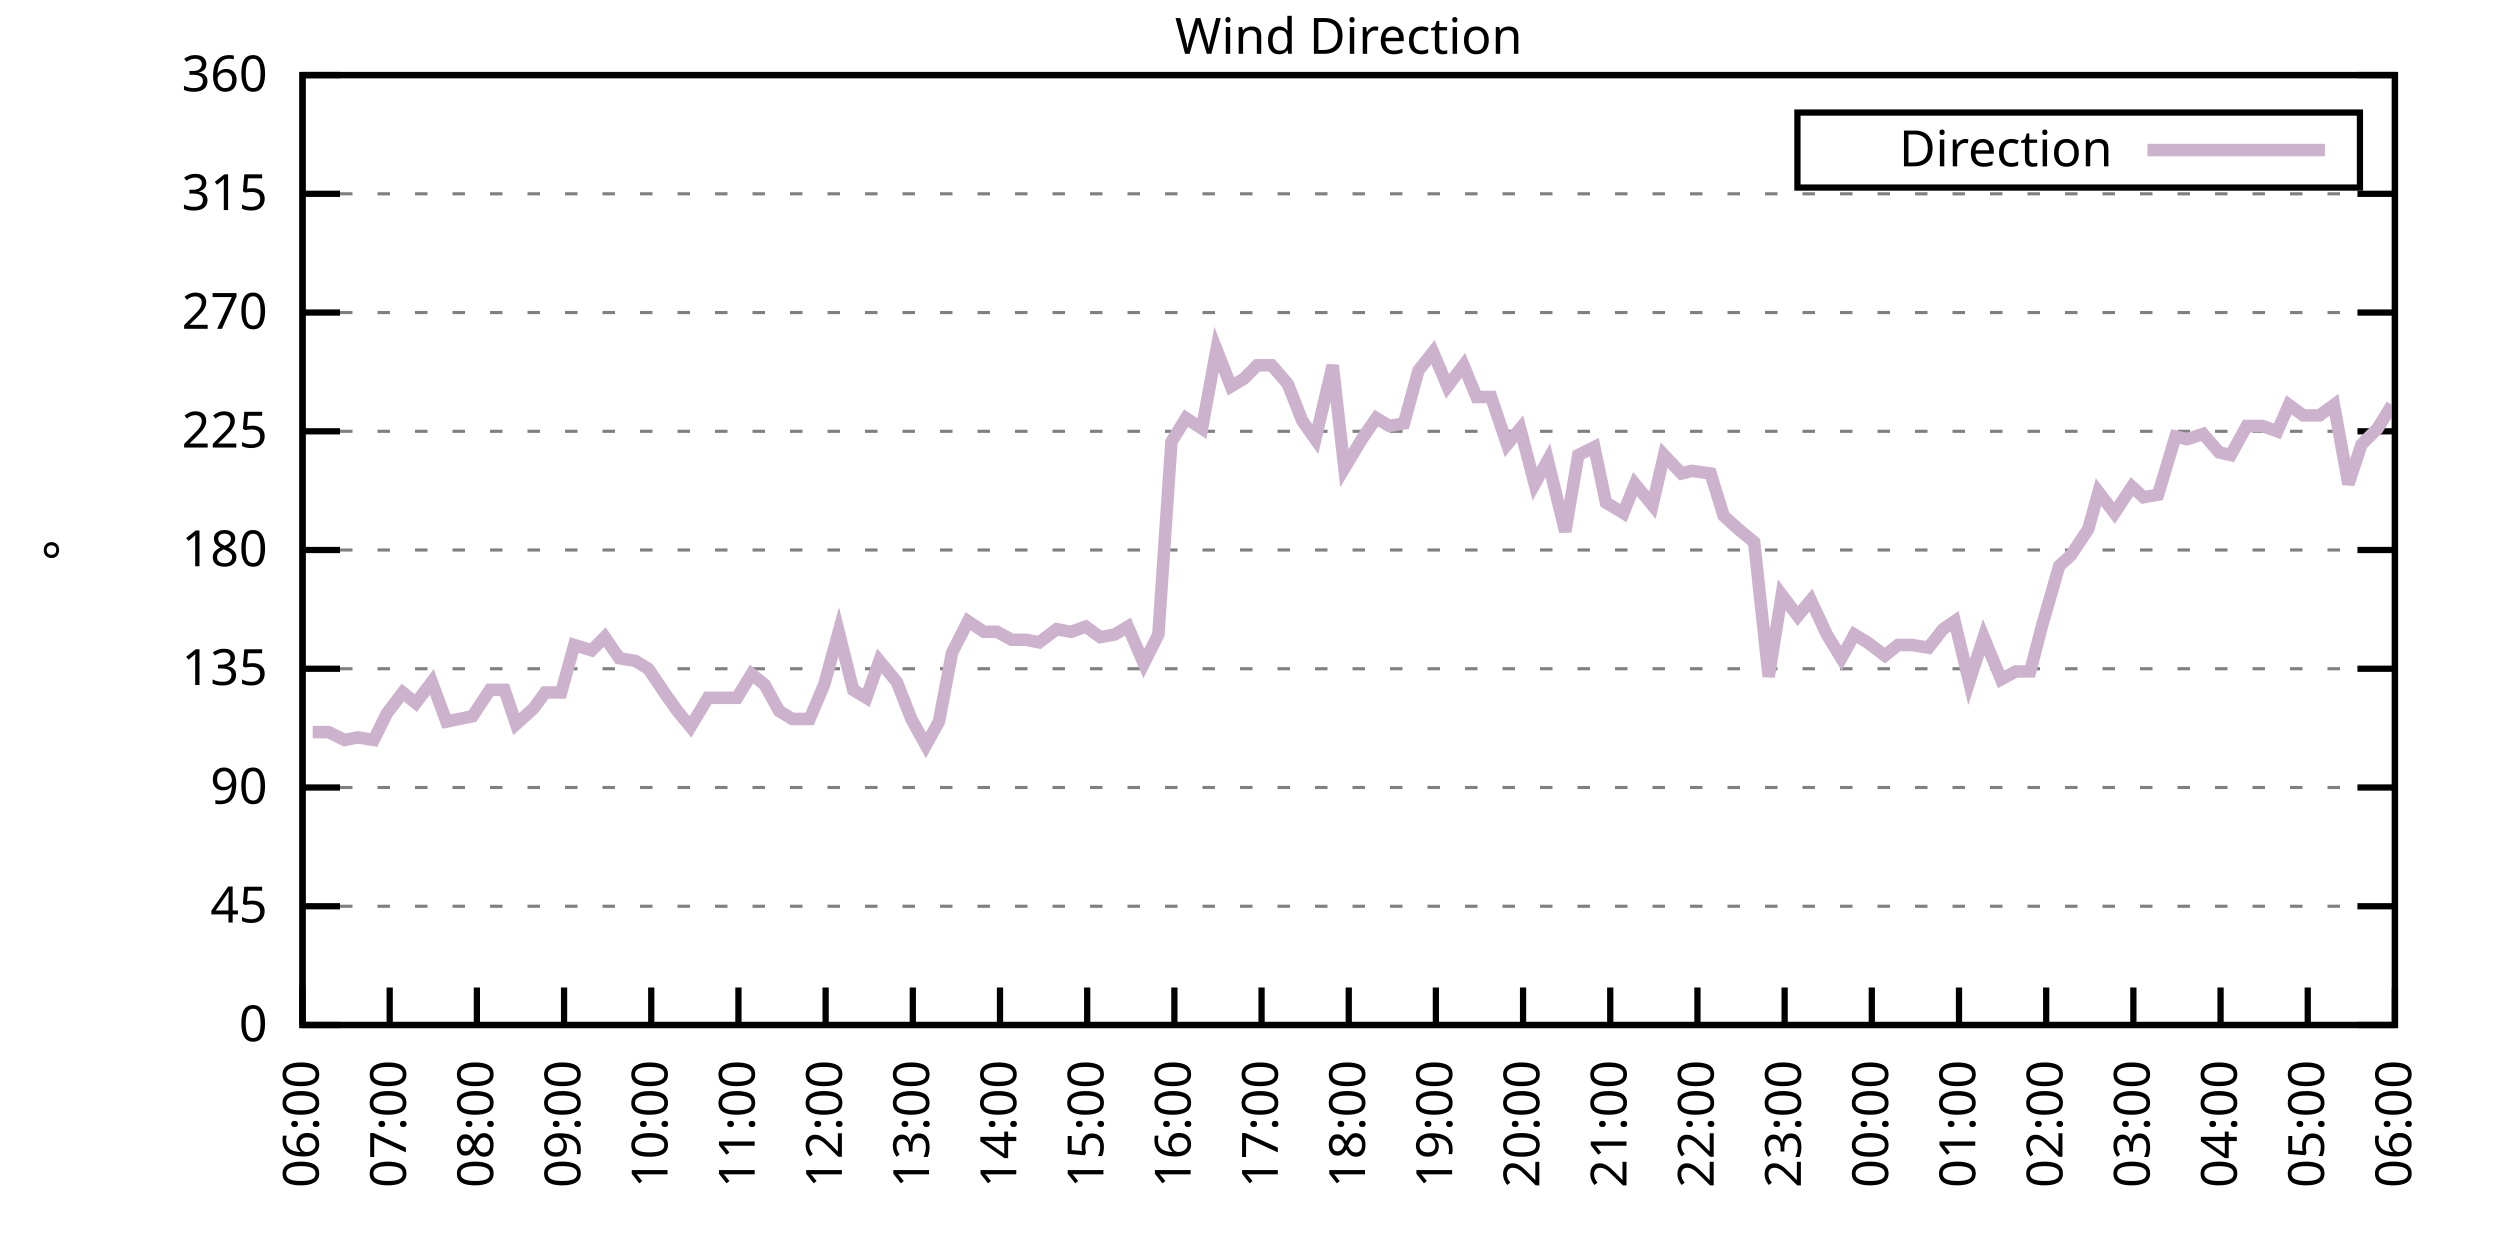
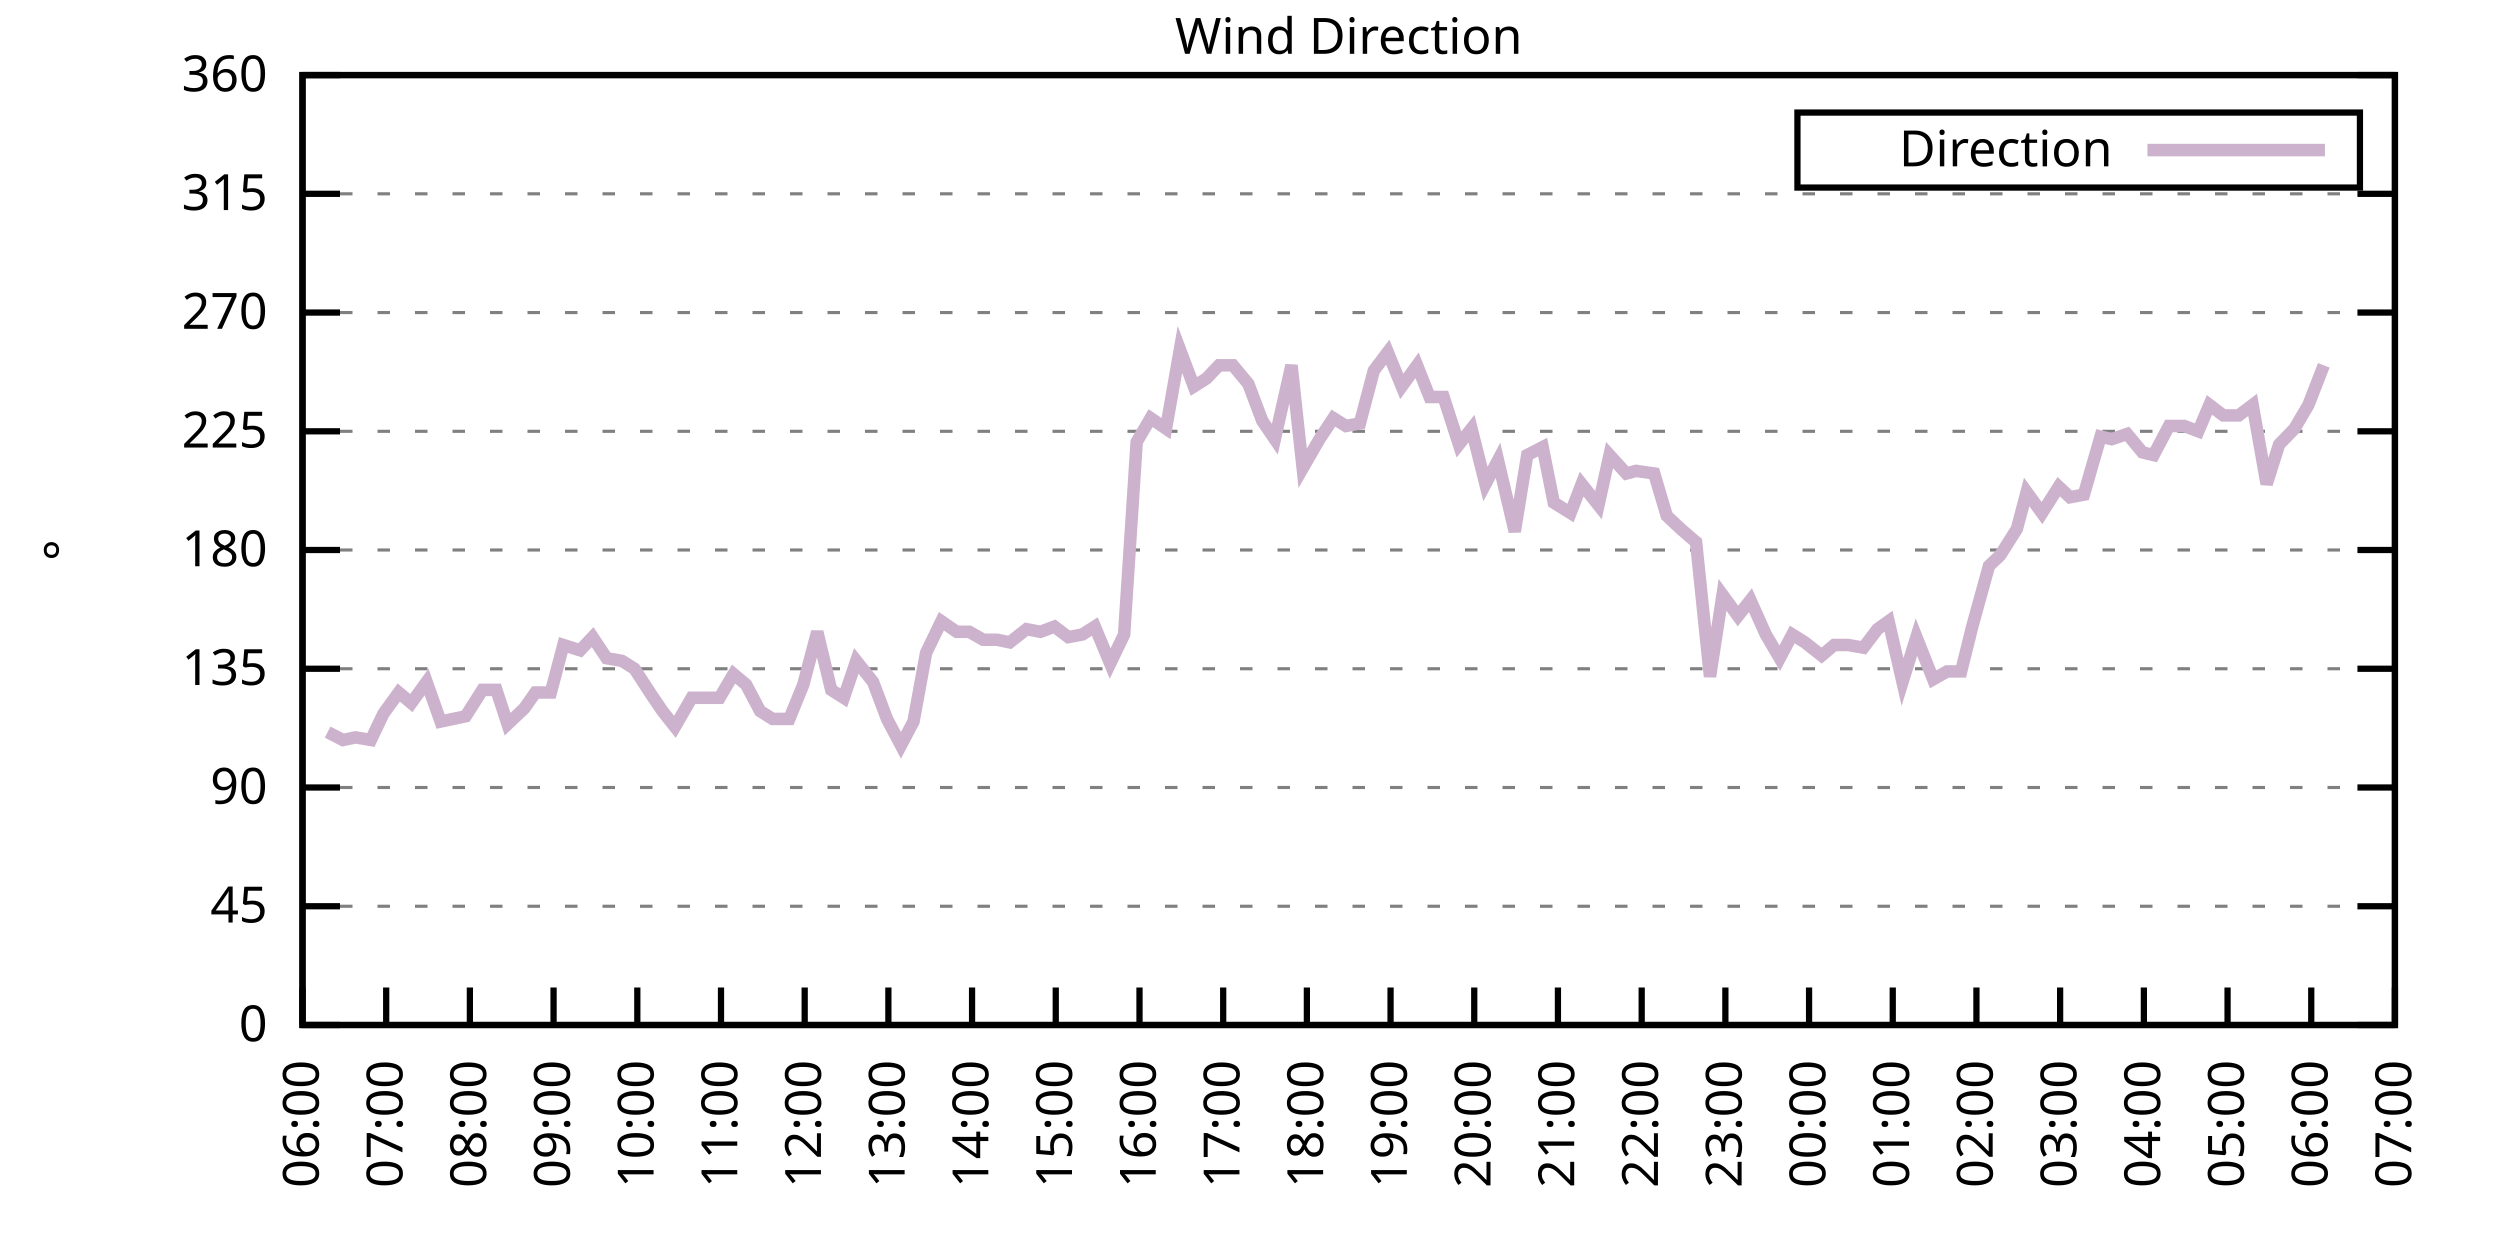
<svg xmlns="http://www.w3.org/2000/svg" xmlns:xlink="http://www.w3.org/1999/xlink" width="400" height="200" viewBox="0 0 400 200">
  <g id="gnuplot_canvas">
    <rect x="0" y="0" width="400" height="200" fill="none" />
    <defs>
      <circle id="gpDot" r="0.5" stroke-width="0.5" stroke="currentColor" />
      <path id="gpPt0" stroke-width="0.333" stroke="currentColor" d="M-1,0 h2 M0,-1 v2" />
      <path id="gpPt1" stroke-width="0.333" stroke="currentColor" d="M-1,-1 L1,1 M1,-1 L-1,1" />
      <path id="gpPt2" stroke-width="0.333" stroke="currentColor" d="M-1,0 L1,0 M0,-1 L0,1 M-1,-1 L1,1 M-1,1 L1,-1" />
      <rect id="gpPt3" stroke-width="0.333" stroke="currentColor" x="-1" y="-1" width="2" height="2" />
      <rect id="gpPt4" stroke-width="0.333" stroke="currentColor" fill="currentColor" x="-1" y="-1" width="2" height="2" />
      <circle id="gpPt5" stroke-width="0.333" stroke="currentColor" cx="0" cy="0" r="1" />
      <use xlink:href="#gpPt5" id="gpPt6" fill="currentColor" stroke="none" />
      <path id="gpPt7" stroke-width="0.333" stroke="currentColor" d="M0,-1.33 L-1.33,0.67 L1.33,0.67 z" />
      <use xlink:href="#gpPt7" id="gpPt8" fill="currentColor" stroke="none" />
      <use xlink:href="#gpPt7" id="gpPt9" stroke="currentColor" transform="rotate(180)" />
      <use xlink:href="#gpPt9" id="gpPt10" fill="currentColor" stroke="none" />
      <use xlink:href="#gpPt3" id="gpPt11" stroke="currentColor" transform="rotate(45)" />
      <use xlink:href="#gpPt11" id="gpPt12" fill="currentColor" stroke="none" />
      <path id="gpPt13" stroke-width="0.333" stroke="currentColor" d="M0,1.330 L1.265,0.411 L0.782,-1.067 L-0.782,-1.076 L-1.265,0.411 z" />
      <use xlink:href="#gpPt13" id="gpPt14" fill="currentColor" stroke="none" />
      <filter id="textbox" filterUnits="objectBoundingBox" x="0" y="0" height="1" width="1">
        <feFlood flood-color="white" flood-opacity="1" result="bgnd" />
        <feComposite in="SourceGraphic" in2="bgnd" operator="atop" />
      </filter>
      <filter id="greybox" filterUnits="objectBoundingBox" x="0" y="0" height="1" width="1">
        <feFlood flood-color="lightgrey" flood-opacity="1" result="grey" />
        <feComposite in="SourceGraphic" in2="grey" operator="atop" />
      </filter>
    </defs>
    <g fill="none" color="white" stroke="currentColor" stroke-width="1.00" stroke-linecap="butt" stroke-linejoin="miter">
</g>
    <g fill="none" color="black" stroke="currentColor" stroke-width="1.00" stroke-linecap="butt" stroke-linejoin="miter">
      <g stroke="none" shape-rendering="crispEdges">
        <polygon fill="rgb(255, 255, 255)" points="48.40,164.00 383.18,164.00 383.18,12.02 48.40,12.02 " />
      </g>
    </g>
    <g fill="none" color="black" stroke="currentColor" stroke-width="1.00" stroke-linecap="butt" stroke-linejoin="miter">
</g>
    <g fill="none" color="black" stroke="black" stroke-width="0.50" stroke-linecap="butt" stroke-linejoin="miter">
</g>
    <g fill="none" color="gray" stroke="currentColor" stroke-width="0.50" stroke-linecap="butt" stroke-linejoin="miter">
      <path stroke="gray" stroke-dasharray="2,4" class="gridline" d="M48.40,164.00 L383.19,164.00  " />
    </g>
    <g fill="none" color="gray" stroke="gray" stroke-width="1.00" stroke-linecap="butt" stroke-linejoin="miter">
</g>
    <g fill="none" color="black" stroke="currentColor" stroke-width="1.00" stroke-linecap="butt" stroke-linejoin="miter">
      <path stroke="black" d="M48.40,164.00 L54.40,164.00 M383.19,164.00 L377.19,164.00  " />
      <g transform="translate(42.80,166.60)" stroke="none" fill="black" font-family="Sans" font-size="8.00" text-anchor="end">
        <text>
          <tspan font-family="Sans"> 0</tspan>
        </text>
      </g>
    </g>
    <g fill="none" color="black" stroke="currentColor" stroke-width="1.00" stroke-linecap="butt" stroke-linejoin="miter">
</g>
    <g fill="none" color="black" stroke="black" stroke-width="0.50" stroke-linecap="butt" stroke-linejoin="miter">
</g>
    <g fill="none" color="gray" stroke="currentColor" stroke-width="0.50" stroke-linecap="butt" stroke-linejoin="miter">
      <path stroke="gray" stroke-dasharray="2,4" class="gridline" d="M48.40,145.00 L383.19,145.00  " />
    </g>
    <g fill="none" color="gray" stroke="gray" stroke-width="1.00" stroke-linecap="butt" stroke-linejoin="miter">
</g>
    <g fill="none" color="black" stroke="currentColor" stroke-width="1.00" stroke-linecap="butt" stroke-linejoin="miter">
      <path stroke="black" d="M48.40,145.00 L54.40,145.00 M383.19,145.00 L377.19,145.00  " />
      <g transform="translate(42.80,147.60)" stroke="none" fill="black" font-family="Sans" font-size="8.00" text-anchor="end">
        <text>
          <tspan font-family="Sans"> 45</tspan>
        </text>
      </g>
    </g>
    <g fill="none" color="black" stroke="currentColor" stroke-width="1.00" stroke-linecap="butt" stroke-linejoin="miter">
</g>
    <g fill="none" color="black" stroke="black" stroke-width="0.50" stroke-linecap="butt" stroke-linejoin="miter">
</g>
    <g fill="none" color="gray" stroke="currentColor" stroke-width="0.50" stroke-linecap="butt" stroke-linejoin="miter">
      <path stroke="gray" stroke-dasharray="2,4" class="gridline" d="M48.40,126.00 L383.19,126.00  " />
    </g>
    <g fill="none" color="gray" stroke="gray" stroke-width="1.00" stroke-linecap="butt" stroke-linejoin="miter">
</g>
    <g fill="none" color="black" stroke="currentColor" stroke-width="1.00" stroke-linecap="butt" stroke-linejoin="miter">
      <path stroke="black" d="M48.40,126.00 L54.40,126.00 M383.19,126.00 L377.19,126.00  " />
      <g transform="translate(42.80,128.60)" stroke="none" fill="black" font-family="Sans" font-size="8.00" text-anchor="end">
        <text>
          <tspan font-family="Sans"> 90</tspan>
        </text>
      </g>
    </g>
    <g fill="none" color="black" stroke="currentColor" stroke-width="1.00" stroke-linecap="butt" stroke-linejoin="miter">
</g>
    <g fill="none" color="black" stroke="black" stroke-width="0.50" stroke-linecap="butt" stroke-linejoin="miter">
</g>
    <g fill="none" color="gray" stroke="currentColor" stroke-width="0.50" stroke-linecap="butt" stroke-linejoin="miter">
      <path stroke="gray" stroke-dasharray="2,4" class="gridline" d="M48.40,107.00 L383.19,107.00  " />
    </g>
    <g fill="none" color="gray" stroke="gray" stroke-width="1.00" stroke-linecap="butt" stroke-linejoin="miter">
</g>
    <g fill="none" color="black" stroke="currentColor" stroke-width="1.00" stroke-linecap="butt" stroke-linejoin="miter">
      <path stroke="black" d="M48.40,107.00 L54.40,107.00 M383.19,107.00 L377.19,107.00  " />
      <g transform="translate(42.80,109.60)" stroke="none" fill="black" font-family="Sans" font-size="8.00" text-anchor="end">
        <text>
          <tspan font-family="Sans"> 135</tspan>
        </text>
      </g>
    </g>
    <g fill="none" color="black" stroke="currentColor" stroke-width="1.00" stroke-linecap="butt" stroke-linejoin="miter">
</g>
    <g fill="none" color="black" stroke="black" stroke-width="0.50" stroke-linecap="butt" stroke-linejoin="miter">
</g>
    <g fill="none" color="gray" stroke="currentColor" stroke-width="0.50" stroke-linecap="butt" stroke-linejoin="miter">
      <path stroke="gray" stroke-dasharray="2,4" class="gridline" d="M48.40,88.00 L383.19,88.00  " />
    </g>
    <g fill="none" color="gray" stroke="gray" stroke-width="1.00" stroke-linecap="butt" stroke-linejoin="miter">
</g>
    <g fill="none" color="black" stroke="currentColor" stroke-width="1.00" stroke-linecap="butt" stroke-linejoin="miter">
      <path stroke="black" d="M48.40,88.00 L54.40,88.00 M383.19,88.00 L377.19,88.00  " />
      <g transform="translate(42.80,90.60)" stroke="none" fill="black" font-family="Sans" font-size="8.00" text-anchor="end">
        <text>
          <tspan font-family="Sans"> 180</tspan>
        </text>
      </g>
    </g>
    <g fill="none" color="black" stroke="currentColor" stroke-width="1.00" stroke-linecap="butt" stroke-linejoin="miter">
</g>
    <g fill="none" color="black" stroke="black" stroke-width="0.50" stroke-linecap="butt" stroke-linejoin="miter">
</g>
    <g fill="none" color="gray" stroke="currentColor" stroke-width="0.50" stroke-linecap="butt" stroke-linejoin="miter">
      <path stroke="gray" stroke-dasharray="2,4" class="gridline" d="M48.40,69.01 L383.19,69.01  " />
    </g>
    <g fill="none" color="gray" stroke="gray" stroke-width="1.00" stroke-linecap="butt" stroke-linejoin="miter">
</g>
    <g fill="none" color="black" stroke="currentColor" stroke-width="1.00" stroke-linecap="butt" stroke-linejoin="miter">
      <path stroke="black" d="M48.40,69.01 L54.40,69.01 M383.19,69.01 L377.19,69.01  " />
      <g transform="translate(42.80,71.61)" stroke="none" fill="black" font-family="Sans" font-size="8.00" text-anchor="end">
        <text>
          <tspan font-family="Sans"> 225</tspan>
        </text>
      </g>
    </g>
    <g fill="none" color="black" stroke="currentColor" stroke-width="1.00" stroke-linecap="butt" stroke-linejoin="miter">
</g>
    <g fill="none" color="black" stroke="black" stroke-width="0.50" stroke-linecap="butt" stroke-linejoin="miter">
</g>
    <g fill="none" color="gray" stroke="currentColor" stroke-width="0.50" stroke-linecap="butt" stroke-linejoin="miter">
      <path stroke="gray" stroke-dasharray="2,4" class="gridline" d="M48.40,50.01 L383.19,50.01  " />
    </g>
    <g fill="none" color="gray" stroke="gray" stroke-width="1.00" stroke-linecap="butt" stroke-linejoin="miter">
</g>
    <g fill="none" color="black" stroke="currentColor" stroke-width="1.00" stroke-linecap="butt" stroke-linejoin="miter">
      <path stroke="black" d="M48.40,50.01 L54.40,50.01 M383.19,50.01 L377.19,50.01  " />
      <g transform="translate(42.80,52.61)" stroke="none" fill="black" font-family="Sans" font-size="8.00" text-anchor="end">
        <text>
          <tspan font-family="Sans"> 270</tspan>
        </text>
      </g>
    </g>
    <g fill="none" color="black" stroke="currentColor" stroke-width="1.00" stroke-linecap="butt" stroke-linejoin="miter">
</g>
    <g fill="none" color="black" stroke="black" stroke-width="0.50" stroke-linecap="butt" stroke-linejoin="miter">
</g>
    <g fill="none" color="gray" stroke="currentColor" stroke-width="0.50" stroke-linecap="butt" stroke-linejoin="miter">
      <path stroke="gray" stroke-dasharray="2,4" class="gridline" d="M48.40,31.01 L383.19,31.01  " />
    </g>
    <g fill="none" color="gray" stroke="gray" stroke-width="1.00" stroke-linecap="butt" stroke-linejoin="miter">
</g>
    <g fill="none" color="black" stroke="currentColor" stroke-width="1.00" stroke-linecap="butt" stroke-linejoin="miter">
      <path stroke="black" d="M48.40,31.01 L54.40,31.01 M383.19,31.01 L377.19,31.01  " />
      <g transform="translate(42.80,33.61)" stroke="none" fill="black" font-family="Sans" font-size="8.00" text-anchor="end">
        <text>
          <tspan font-family="Sans"> 315</tspan>
        </text>
      </g>
    </g>
    <g fill="none" color="black" stroke="currentColor" stroke-width="1.00" stroke-linecap="butt" stroke-linejoin="miter">
</g>
    <g fill="none" color="black" stroke="black" stroke-width="0.50" stroke-linecap="butt" stroke-linejoin="miter">
</g>
    <g fill="none" color="gray" stroke="currentColor" stroke-width="0.50" stroke-linecap="butt" stroke-linejoin="miter">
      <path stroke="gray" stroke-dasharray="2,4" class="gridline" d="M48.40,12.01 L383.19,12.01  " />
    </g>
    <g fill="none" color="gray" stroke="gray" stroke-width="1.00" stroke-linecap="butt" stroke-linejoin="miter">
</g>
    <g fill="none" color="black" stroke="currentColor" stroke-width="1.00" stroke-linecap="butt" stroke-linejoin="miter">
      <path stroke="black" d="M48.40,12.01 L54.40,12.01 M383.19,12.01 L377.19,12.01  " />
      <g transform="translate(42.80,14.61)" stroke="none" fill="black" font-family="Sans" font-size="8.00" text-anchor="end">
        <text>
          <tspan font-family="Sans"> 360</tspan>
        </text>
      </g>
    </g>
    <g fill="none" color="black" stroke="currentColor" stroke-width="1.00" stroke-linecap="butt" stroke-linejoin="miter">
      <path stroke="black" d="M48.40,164.00 L48.40,158.00  " />
      <g transform="translate(51.00,169.60) rotate(270.00)" stroke="none" fill="black" font-family="Sans" font-size="8.00" text-anchor="end">
        <text>
          <tspan font-family="Sans">06:00</tspan>
        </text>
      </g>
    </g>
    <g fill="none" color="black" stroke="currentColor" stroke-width="1.00" stroke-linecap="butt" stroke-linejoin="miter">
-       <path stroke="black" d="M62.35,164.00 L62.35,158.00  " />
-       <g transform="translate(64.95,169.60) rotate(270.00)" stroke="none" fill="black" font-family="Sans" font-size="8.00" text-anchor="end">
+       <path stroke="black" d="M61.79,164.00 L61.79,158.00  " />
+       <g transform="translate(64.39,169.60) rotate(270.00)" stroke="none" fill="black" font-family="Sans" font-size="8.00" text-anchor="end">
        <text>
          <tspan font-family="Sans">07:00</tspan>
        </text>
      </g>
    </g>
    <g fill="none" color="black" stroke="currentColor" stroke-width="1.00" stroke-linecap="butt" stroke-linejoin="miter">
-       <path stroke="black" d="M76.30,164.00 L76.30,158.00  " />
-       <g transform="translate(78.90,169.60) rotate(270.00)" stroke="none" fill="black" font-family="Sans" font-size="8.00" text-anchor="end">
+       <path stroke="black" d="M75.18,164.00 L75.18,158.00  " />
+       <g transform="translate(77.78,169.60) rotate(270.00)" stroke="none" fill="black" font-family="Sans" font-size="8.00" text-anchor="end">
        <text>
          <tspan font-family="Sans">08:00</tspan>
        </text>
      </g>
    </g>
    <g fill="none" color="black" stroke="currentColor" stroke-width="1.00" stroke-linecap="butt" stroke-linejoin="miter">
-       <path stroke="black" d="M90.25,164.00 L90.25,158.00  " />
-       <g transform="translate(92.85,169.60) rotate(270.00)" stroke="none" fill="black" font-family="Sans" font-size="8.00" text-anchor="end">
+       <path stroke="black" d="M88.57,164.00 L88.57,158.00  " />
+       <g transform="translate(91.17,169.60) rotate(270.00)" stroke="none" fill="black" font-family="Sans" font-size="8.00" text-anchor="end">
        <text>
          <tspan font-family="Sans">09:00</tspan>
        </text>
      </g>
    </g>
    <g fill="none" color="black" stroke="currentColor" stroke-width="1.00" stroke-linecap="butt" stroke-linejoin="miter">
-       <path stroke="black" d="M104.20,164.00 L104.20,158.00  " />
-       <g transform="translate(106.80,169.60) rotate(270.00)" stroke="none" fill="black" font-family="Sans" font-size="8.00" text-anchor="end">
+       <path stroke="black" d="M101.97,164.00 L101.97,158.00  " />
+       <g transform="translate(104.57,169.60) rotate(270.00)" stroke="none" fill="black" font-family="Sans" font-size="8.00" text-anchor="end">
        <text>
          <tspan font-family="Sans">10:00</tspan>
        </text>
      </g>
    </g>
    <g fill="none" color="black" stroke="currentColor" stroke-width="1.00" stroke-linecap="butt" stroke-linejoin="miter">
-       <path stroke="black" d="M118.15,164.00 L118.15,158.00  " />
-       <g transform="translate(120.75,169.60) rotate(270.00)" stroke="none" fill="black" font-family="Sans" font-size="8.00" text-anchor="end">
+       <path stroke="black" d="M115.36,164.00 L115.36,158.00  " />
+       <g transform="translate(117.96,169.60) rotate(270.00)" stroke="none" fill="black" font-family="Sans" font-size="8.00" text-anchor="end">
        <text>
          <tspan font-family="Sans">11:00</tspan>
        </text>
      </g>
    </g>
    <g fill="none" color="black" stroke="currentColor" stroke-width="1.00" stroke-linecap="butt" stroke-linejoin="miter">
-       <path stroke="black" d="M132.10,164.00 L132.10,158.00  " />
-       <g transform="translate(134.70,169.60) rotate(270.00)" stroke="none" fill="black" font-family="Sans" font-size="8.00" text-anchor="end">
+       <path stroke="black" d="M128.75,164.00 L128.75,158.00  " />
+       <g transform="translate(131.35,169.60) rotate(270.00)" stroke="none" fill="black" font-family="Sans" font-size="8.00" text-anchor="end">
        <text>
          <tspan font-family="Sans">12:00</tspan>
        </text>
      </g>
    </g>
    <g fill="none" color="black" stroke="currentColor" stroke-width="1.00" stroke-linecap="butt" stroke-linejoin="miter">
-       <path stroke="black" d="M146.05,164.00 L146.05,158.00  " />
-       <g transform="translate(148.65,169.60) rotate(270.00)" stroke="none" fill="black" font-family="Sans" font-size="8.00" text-anchor="end">
+       <path stroke="black" d="M142.14,164.00 L142.14,158.00  " />
+       <g transform="translate(144.74,169.60) rotate(270.00)" stroke="none" fill="black" font-family="Sans" font-size="8.00" text-anchor="end">
        <text>
          <tspan font-family="Sans">13:00</tspan>
        </text>
      </g>
    </g>
    <g fill="none" color="black" stroke="currentColor" stroke-width="1.00" stroke-linecap="butt" stroke-linejoin="miter">
-       <path stroke="black" d="M160.00,164.00 L160.00,158.00  " />
-       <g transform="translate(162.60,169.60) rotate(270.00)" stroke="none" fill="black" font-family="Sans" font-size="8.00" text-anchor="end">
+       <path stroke="black" d="M155.53,164.00 L155.53,158.00  " />
+       <g transform="translate(158.13,169.60) rotate(270.00)" stroke="none" fill="black" font-family="Sans" font-size="8.00" text-anchor="end">
        <text>
          <tspan font-family="Sans">14:00</tspan>
        </text>
      </g>
    </g>
    <g fill="none" color="black" stroke="currentColor" stroke-width="1.00" stroke-linecap="butt" stroke-linejoin="miter">
-       <path stroke="black" d="M173.95,164.00 L173.95,158.00  " />
-       <g transform="translate(176.55,169.60) rotate(270.00)" stroke="none" fill="black" font-family="Sans" font-size="8.00" text-anchor="end">
+       <path stroke="black" d="M168.92,164.00 L168.92,158.00  " />
+       <g transform="translate(171.52,169.60) rotate(270.00)" stroke="none" fill="black" font-family="Sans" font-size="8.00" text-anchor="end">
        <text>
          <tspan font-family="Sans">15:00</tspan>
        </text>
      </g>
    </g>
    <g fill="none" color="black" stroke="currentColor" stroke-width="1.00" stroke-linecap="butt" stroke-linejoin="miter">
-       <path stroke="black" d="M187.90,164.00 L187.90,158.00  " />
-       <g transform="translate(190.50,169.60) rotate(270.00)" stroke="none" fill="black" font-family="Sans" font-size="8.00" text-anchor="end">
+       <path stroke="black" d="M182.32,164.00 L182.32,158.00  " />
+       <g transform="translate(184.92,169.60) rotate(270.00)" stroke="none" fill="black" font-family="Sans" font-size="8.00" text-anchor="end">
        <text>
          <tspan font-family="Sans">16:00</tspan>
        </text>
      </g>
    </g>
    <g fill="none" color="black" stroke="currentColor" stroke-width="1.00" stroke-linecap="butt" stroke-linejoin="miter">
-       <path stroke="black" d="M201.85,164.00 L201.85,158.00  " />
-       <g transform="translate(204.45,169.60) rotate(270.00)" stroke="none" fill="black" font-family="Sans" font-size="8.00" text-anchor="end">
+       <path stroke="black" d="M195.71,164.00 L195.71,158.00  " />
+       <g transform="translate(198.31,169.60) rotate(270.00)" stroke="none" fill="black" font-family="Sans" font-size="8.00" text-anchor="end">
        <text>
          <tspan font-family="Sans">17:00</tspan>
        </text>
      </g>
    </g>
    <g fill="none" color="black" stroke="currentColor" stroke-width="1.00" stroke-linecap="butt" stroke-linejoin="miter">
-       <path stroke="black" d="M215.80,164.00 L215.80,158.00  " />
-       <g transform="translate(218.40,169.60) rotate(270.00)" stroke="none" fill="black" font-family="Sans" font-size="8.00" text-anchor="end">
+       <path stroke="black" d="M209.10,164.00 L209.10,158.00  " />
+       <g transform="translate(211.70,169.60) rotate(270.00)" stroke="none" fill="black" font-family="Sans" font-size="8.00" text-anchor="end">
        <text>
          <tspan font-family="Sans">18:00</tspan>
        </text>
      </g>
    </g>
    <g fill="none" color="black" stroke="currentColor" stroke-width="1.00" stroke-linecap="butt" stroke-linejoin="miter">
-       <path stroke="black" d="M229.74,164.00 L229.74,158.00  " />
-       <g transform="translate(232.34,169.60) rotate(270.00)" stroke="none" fill="black" font-family="Sans" font-size="8.00" text-anchor="end">
+       <path stroke="black" d="M222.49,164.00 L222.49,158.00  " />
+       <g transform="translate(225.09,169.60) rotate(270.00)" stroke="none" fill="black" font-family="Sans" font-size="8.00" text-anchor="end">
        <text>
          <tspan font-family="Sans">19:00</tspan>
        </text>
      </g>
    </g>
    <g fill="none" color="black" stroke="currentColor" stroke-width="1.00" stroke-linecap="butt" stroke-linejoin="miter">
-       <path stroke="black" d="M243.69,164.00 L243.69,158.00  " />
-       <g transform="translate(246.29,169.60) rotate(270.00)" stroke="none" fill="black" font-family="Sans" font-size="8.00" text-anchor="end">
+       <path stroke="black" d="M235.88,164.00 L235.88,158.00  " />
+       <g transform="translate(238.48,169.60) rotate(270.00)" stroke="none" fill="black" font-family="Sans" font-size="8.00" text-anchor="end">
        <text>
          <tspan font-family="Sans">20:00</tspan>
        </text>
      </g>
    </g>
    <g fill="none" color="black" stroke="currentColor" stroke-width="1.00" stroke-linecap="butt" stroke-linejoin="miter">
-       <path stroke="black" d="M257.64,164.00 L257.64,158.00  " />
-       <g transform="translate(260.24,169.60) rotate(270.00)" stroke="none" fill="black" font-family="Sans" font-size="8.00" text-anchor="end">
+       <path stroke="black" d="M249.27,164.00 L249.27,158.00  " />
+       <g transform="translate(251.87,169.60) rotate(270.00)" stroke="none" fill="black" font-family="Sans" font-size="8.00" text-anchor="end">
        <text>
          <tspan font-family="Sans">21:00</tspan>
        </text>
      </g>
    </g>
    <g fill="none" color="black" stroke="currentColor" stroke-width="1.00" stroke-linecap="butt" stroke-linejoin="miter">
-       <path stroke="black" d="M271.59,164.00 L271.59,158.00  " />
-       <g transform="translate(274.19,169.60) rotate(270.00)" stroke="none" fill="black" font-family="Sans" font-size="8.00" text-anchor="end">
+       <path stroke="black" d="M262.67,164.00 L262.67,158.00  " />
+       <g transform="translate(265.27,169.60) rotate(270.00)" stroke="none" fill="black" font-family="Sans" font-size="8.00" text-anchor="end">
        <text>
          <tspan font-family="Sans">22:00</tspan>
        </text>
      </g>
    </g>
    <g fill="none" color="black" stroke="currentColor" stroke-width="1.00" stroke-linecap="butt" stroke-linejoin="miter">
-       <path stroke="black" d="M285.54,164.00 L285.54,158.00  " />
-       <g transform="translate(288.14,169.60) rotate(270.00)" stroke="none" fill="black" font-family="Sans" font-size="8.00" text-anchor="end">
+       <path stroke="black" d="M276.06,164.00 L276.06,158.00  " />
+       <g transform="translate(278.66,169.60) rotate(270.00)" stroke="none" fill="black" font-family="Sans" font-size="8.00" text-anchor="end">
        <text>
          <tspan font-family="Sans">23:00</tspan>
        </text>
      </g>
    </g>
    <g fill="none" color="black" stroke="currentColor" stroke-width="1.00" stroke-linecap="butt" stroke-linejoin="miter">
-       <path stroke="black" d="M299.49,164.00 L299.49,158.00  " />
-       <g transform="translate(302.09,169.60) rotate(270.00)" stroke="none" fill="black" font-family="Sans" font-size="8.00" text-anchor="end">
+       <path stroke="black" d="M289.45,164.00 L289.45,158.00  " />
+       <g transform="translate(292.05,169.60) rotate(270.00)" stroke="none" fill="black" font-family="Sans" font-size="8.00" text-anchor="end">
        <text>
          <tspan font-family="Sans">00:00</tspan>
        </text>
      </g>
    </g>
    <g fill="none" color="black" stroke="currentColor" stroke-width="1.00" stroke-linecap="butt" stroke-linejoin="miter">
-       <path stroke="black" d="M313.44,164.00 L313.44,158.00  " />
-       <g transform="translate(316.04,169.60) rotate(270.00)" stroke="none" fill="black" font-family="Sans" font-size="8.00" text-anchor="end">
+       <path stroke="black" d="M302.84,164.00 L302.84,158.00  " />
+       <g transform="translate(305.44,169.60) rotate(270.00)" stroke="none" fill="black" font-family="Sans" font-size="8.00" text-anchor="end">
        <text>
          <tspan font-family="Sans">01:00</tspan>
        </text>
      </g>
    </g>
    <g fill="none" color="black" stroke="currentColor" stroke-width="1.00" stroke-linecap="butt" stroke-linejoin="miter">
-       <path stroke="black" d="M327.39,164.00 L327.39,158.00  " />
-       <g transform="translate(329.99,169.60) rotate(270.00)" stroke="none" fill="black" font-family="Sans" font-size="8.00" text-anchor="end">
+       <path stroke="black" d="M316.23,164.00 L316.23,158.00  " />
+       <g transform="translate(318.83,169.60) rotate(270.00)" stroke="none" fill="black" font-family="Sans" font-size="8.00" text-anchor="end">
        <text>
          <tspan font-family="Sans">02:00</tspan>
        </text>
      </g>
    </g>
    <g fill="none" color="black" stroke="currentColor" stroke-width="1.00" stroke-linecap="butt" stroke-linejoin="miter">
-       <path stroke="black" d="M341.34,164.00 L341.34,158.00  " />
-       <g transform="translate(343.94,169.60) rotate(270.00)" stroke="none" fill="black" font-family="Sans" font-size="8.00" text-anchor="end">
+       <path stroke="black" d="M329.62,164.00 L329.62,158.00  " />
+       <g transform="translate(332.22,169.60) rotate(270.00)" stroke="none" fill="black" font-family="Sans" font-size="8.00" text-anchor="end">
        <text>
          <tspan font-family="Sans">03:00</tspan>
        </text>
      </g>
    </g>
    <g fill="none" color="black" stroke="currentColor" stroke-width="1.00" stroke-linecap="butt" stroke-linejoin="miter">
-       <path stroke="black" d="M355.29,164.00 L355.29,158.00  " />
-       <g transform="translate(357.89,169.60) rotate(270.00)" stroke="none" fill="black" font-family="Sans" font-size="8.00" text-anchor="end">
+       <path stroke="black" d="M343.02,164.00 L343.02,158.00  " />
+       <g transform="translate(345.62,169.60) rotate(270.00)" stroke="none" fill="black" font-family="Sans" font-size="8.00" text-anchor="end">
        <text>
          <tspan font-family="Sans">04:00</tspan>
        </text>
      </g>
    </g>
    <g fill="none" color="black" stroke="currentColor" stroke-width="1.00" stroke-linecap="butt" stroke-linejoin="miter">
-       <path stroke="black" d="M369.24,164.00 L369.24,158.00  " />
-       <g transform="translate(371.84,169.60) rotate(270.00)" stroke="none" fill="black" font-family="Sans" font-size="8.00" text-anchor="end">
+       <path stroke="black" d="M356.41,164.00 L356.41,158.00  " />
+       <g transform="translate(359.01,169.60) rotate(270.00)" stroke="none" fill="black" font-family="Sans" font-size="8.00" text-anchor="end">
        <text>
          <tspan font-family="Sans">05:00</tspan>
+         </text>
+       </g>
+     </g>
+     <g fill="none" color="black" stroke="currentColor" stroke-width="1.00" stroke-linecap="butt" stroke-linejoin="miter">
+       <path stroke="black" d="M369.80,164.00 L369.80,158.00  " />
+       <g transform="translate(372.40,169.60) rotate(270.00)" stroke="none" fill="black" font-family="Sans" font-size="8.00" text-anchor="end">
+         <text>
+           <tspan font-family="Sans">06:00</tspan>
        </text>
      </g>
    </g>
    <g fill="none" color="black" stroke="currentColor" stroke-width="1.00" stroke-linecap="butt" stroke-linejoin="miter">
      <path stroke="black" d="M383.19,164.00 L383.19,158.00  " />
      <g transform="translate(385.79,169.60) rotate(270.00)" stroke="none" fill="black" font-family="Sans" font-size="8.00" text-anchor="end">
        <text>
-           <tspan font-family="Sans">06:00</tspan>
+           <tspan font-family="Sans">07:00</tspan>
        </text>
      </g>
    </g>
    <g fill="none" color="black" stroke="currentColor" stroke-width="1.00" stroke-linecap="butt" stroke-linejoin="miter">
</g>
    <g fill="none" color="black" stroke="currentColor" stroke-width="1.00" stroke-linecap="butt" stroke-linejoin="miter">
      <path stroke="black" d="M48.40,12.01 L48.40,164.00 L383.19,164.00 L383.19,12.01 L48.40,12.01 Z  " />
    </g>
    <g fill="none" color="black" stroke="currentColor" stroke-width="1.00" stroke-linecap="butt" stroke-linejoin="miter">
</g>
    <g fill="none" color="black" stroke="currentColor" stroke-width="1.00" stroke-linecap="butt" stroke-linejoin="miter">
      <path stroke="black" d="M287.59,30.01 L287.59,18.01 L377.59,18.01 L377.59,30.01 L287.59,30.01 Z  " />
    </g>
    <g id="Wind_direction_plot_1">
      <g fill="none" color="white" stroke="black" stroke-width="2.00" stroke-linecap="butt" stroke-linejoin="miter">
</g>
      <g fill="none" color="black" stroke="currentColor" stroke-width="2.00" stroke-linecap="butt" stroke-linejoin="miter">
        <g transform="translate(337.99,26.61)" stroke="none" fill="black" font-family="Sans" font-size="8.00" text-anchor="end">
          <text>
            <tspan font-family="Sans">Direction</tspan>
          </text>
        </g>
      </g>
      <g fill="none" color="black" stroke="currentColor" stroke-width="2.00" stroke-linecap="butt" stroke-linejoin="miter">
-         <path stroke="rgb(204, 178, 204)" d="M343.59,24.01 L371.99,24.01 M50.03,117.14 L52.58,117.14 L55.14,118.40 L57.23,117.98 L59.79,118.40 L61.88,114.18   L64.44,110.80 L66.53,112.49 L69.09,109.11 L71.42,115.45 L73.51,115.03 L75.60,114.60 L78.39,110.38 L80.72,110.38   L82.58,115.87 L85.37,113.34 L87.23,110.80 L89.78,110.80 L91.88,103.20 L94.67,104.05 L96.76,101.94 L99.08,105.31   L101.64,105.74 L103.73,107.00 L106.29,110.80 L108.38,113.76 L110.48,116.29 L113.27,111.65 L115.59,111.65 L117.92,111.65   L120.24,107.85 L122.33,109.54 L124.66,113.76 L126.75,115.03 L129.54,115.03 L131.87,109.54 L134.19,101.09 L136.51,110.38   L138.61,111.65 L140.70,105.74 L143.49,109.11 L145.81,115.03 L148.14,119.25 L150.23,115.45 L152.32,104.47 L154.88,99.40   L157.44,101.09 L159.53,101.09 L161.86,102.36 L164.18,102.36 L166.27,102.78 L169.06,100.67 L171.39,101.09 L173.71,100.25   L176.04,101.94 L178.36,101.52 L180.46,100.25 L183.01,106.16 L185.34,101.52 L187.43,70.70 L189.76,66.90 L192.31,68.58   L194.64,55.92 L196.96,61.83 L199.06,60.56 L201.15,58.45 L203.47,58.45 L206.03,61.41 L208.36,67.32 L210.45,70.27   L213.24,58.45 L215.10,74.92 L217.89,70.27 L220.21,66.90 L222.30,68.16 L224.63,67.74 L226.95,59.30 L229.28,56.34   L231.60,61.83 L234.16,58.45 L236.25,63.52 L238.58,63.52 L241.14,71.12 L243.23,68.58 L245.55,77.45 L247.65,73.65   L250.44,85.05 L252.53,72.81 L255.09,71.54 L256.95,80.41 L259.74,82.09 L261.60,77.45 L264.39,80.83 L266.25,72.81   L269.04,75.76 L270.66,75.34 L273.69,75.76 L275.78,82.52 L278.10,84.63 L280.66,86.74 L282.99,108.27 L285.08,95.18   L287.64,98.56 L289.73,96.03 L292.29,101.52 L294.61,105.31 L296.70,101.52 L298.80,102.78 L301.58,104.89 L303.68,103.20   L306.00,103.20 L308.56,103.63 L310.88,100.67 L312.74,99.40 L315.07,109.11 L317.39,101.94 L320.18,108.69 L322.51,107.43   L324.83,107.43 L326.69,100.25 L329.48,90.54 L331.34,88.85 L334.13,84.63 L335.76,78.72 L338.32,82.09 L341.11,77.87   L342.97,79.56 L345.29,79.14 L348.08,69.85 L349.94,70.27 L352.50,69.43 L355.06,72.38 L356.92,72.81 L359.48,68.16   L362.03,68.16 L364.36,69.01 L366.22,64.78 L368.54,66.47 L371.10,66.47 L373.43,64.78 L375.75,77.45 L377.84,71.12   L380.40,68.58 L382.73,64.78  " />
+         <path stroke="rgb(204, 178, 204)" d="M343.59,24.01 L371.99,24.01 M52.42,117.14 L54.87,118.40 L56.88,117.98 L59.34,118.40 L61.35,114.18 L63.80,110.80   L65.81,112.49 L68.26,109.11 L70.50,115.45 L72.50,115.03 L74.51,114.60 L77.19,110.38 L79.42,110.38 L81.21,115.87   L83.89,113.34 L85.67,110.80 L88.13,110.80 L90.14,103.20 L92.82,104.05 L94.82,101.94 L97.06,105.31 L99.51,105.74   L101.52,107.00 L103.98,110.80 L105.98,113.76 L107.99,116.29 L110.67,111.65 L112.90,111.65 L115.13,111.65 L117.37,107.85   L119.38,109.54 L121.61,113.76 L123.62,115.03 L126.29,115.03 L128.53,109.54 L130.76,101.09 L132.99,110.38 L135.00,111.65   L137.01,105.74 L139.69,109.11 L141.92,115.03 L144.15,119.25 L146.16,115.45 L148.17,104.47 L150.62,99.40 L153.08,101.09   L155.09,101.09 L157.32,102.36 L159.55,102.36 L161.56,102.78 L164.24,100.67 L166.47,101.09 L168.70,100.25 L170.93,101.94   L173.17,101.52 L175.17,100.25 L177.63,106.16 L179.86,101.52 L181.87,70.70 L184.10,66.90 L186.56,68.58 L188.79,55.92   L191.02,61.83 L193.03,60.56 L195.04,58.45 L197.27,58.45 L199.73,61.41 L201.96,67.32 L203.97,70.27 L206.64,58.45   L208.43,74.92 L211.11,70.27 L213.34,66.90 L215.35,68.16 L217.58,67.74 L219.81,59.30 L222.04,56.34 L224.28,61.83   L226.73,58.45 L228.74,63.52 L230.97,63.52 L233.43,71.12 L235.44,68.58 L237.67,77.45 L239.68,73.65 L242.36,85.05   L244.36,72.81 L246.82,71.54 L248.60,80.41 L251.28,82.09 L253.07,77.45 L255.75,80.83 L257.53,72.81 L260.21,75.76   L261.77,75.34 L264.67,75.76 L266.68,82.52 L268.92,84.63 L271.37,86.74 L273.60,108.27 L275.61,95.18 L278.07,98.56   L280.07,96.03 L282.53,101.52 L284.76,105.31 L286.77,101.52 L288.78,102.78 L291.46,104.89 L293.47,103.20 L295.70,103.20   L298.15,103.63 L300.39,100.67 L302.17,99.40 L304.40,109.11 L306.63,101.94 L309.31,108.69 L311.54,107.43 L313.78,107.43   L315.56,100.25 L318.24,90.54 L320.03,88.85 L322.70,84.63 L324.27,78.72 L326.72,82.09 L329.40,77.87 L331.19,79.56   L333.42,79.14 L336.10,69.85 L337.88,70.27 L340.34,69.43 L342.79,72.38 L344.58,72.81 L347.03,68.16 L349.49,68.16   L351.72,69.01 L353.51,64.78 L355.74,66.47 L358.19,66.47 L360.42,64.78 L362.66,77.45 L364.66,71.12 L367.12,68.58   L369.35,64.78 L371.81,58.45  " />
      </g>
    </g>
    <g fill="none" color="black" stroke="currentColor" stroke-width="2.00" stroke-linecap="butt" stroke-linejoin="miter">
</g>
    <g fill="none" color="black" stroke="black" stroke-width="1.00" stroke-linecap="butt" stroke-linejoin="miter">
</g>
    <g fill="none" color="black" stroke="currentColor" stroke-width="1.00" stroke-linecap="butt" stroke-linejoin="miter">
      <path stroke="black" d="M48.40,12.01 L48.40,164.00 L383.19,164.00 L383.19,12.01 L48.40,12.01 Z  " />
      <g transform="translate(12.80,88.01) rotate(270.00)" stroke="none" fill="black" font-family="Sans" font-size="8.00" text-anchor="middle">
        <text>
          <tspan font-family="Sans">°</tspan>
        </text>
      </g>
    </g>
    <g fill="none" color="black" stroke="currentColor" stroke-width="1.00" stroke-linecap="butt" stroke-linejoin="miter">
</g>
    <g fill="none" color="black" stroke="currentColor" stroke-width="1.00" stroke-linecap="butt" stroke-linejoin="miter">
      <g transform="translate(215.79,8.61)" stroke="none" fill="black" font-family="Sans" font-size="8.00" text-anchor="middle">
        <text>
          <tspan font-family="Sans">Wind Direction</tspan>
        </text>
      </g>
    </g>
    <g fill="none" color="black" stroke="currentColor" stroke-width="1.00" stroke-linecap="butt" stroke-linejoin="miter">
</g>
  </g>
</svg>
